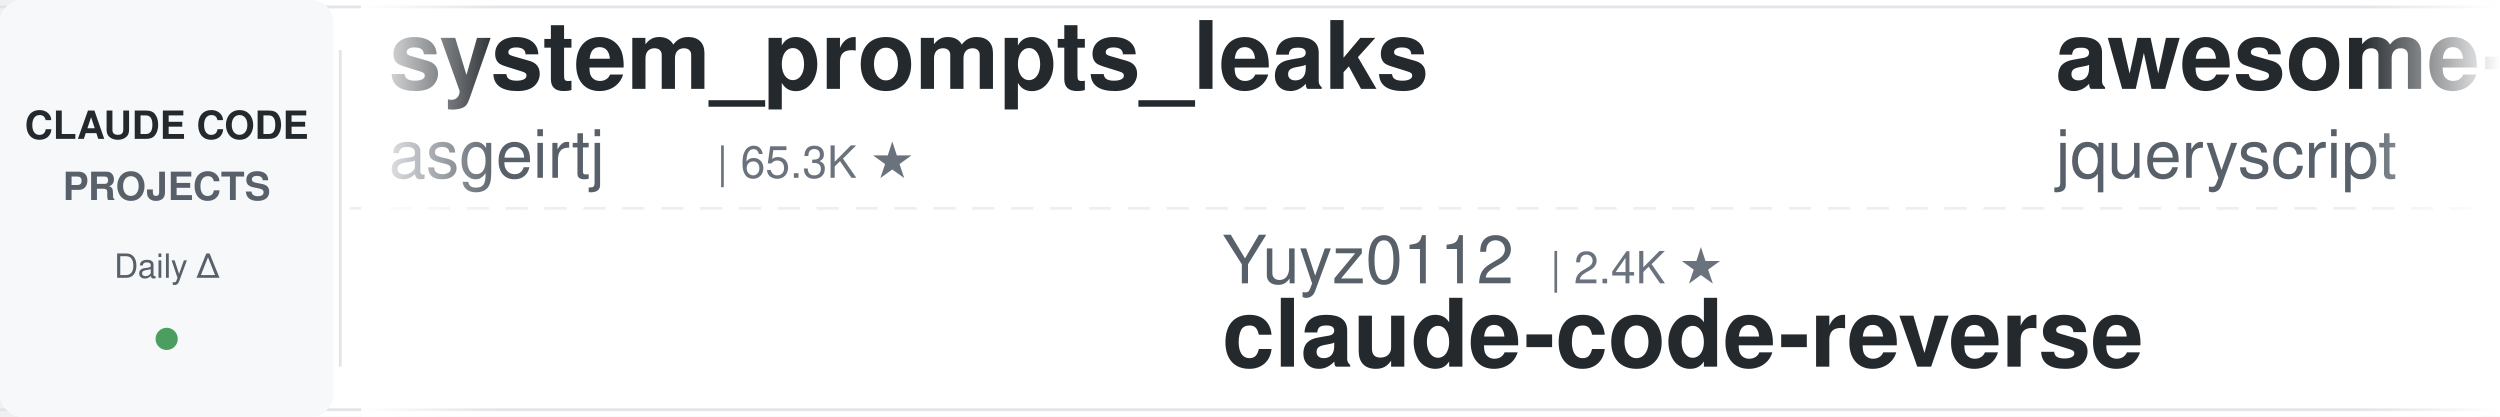
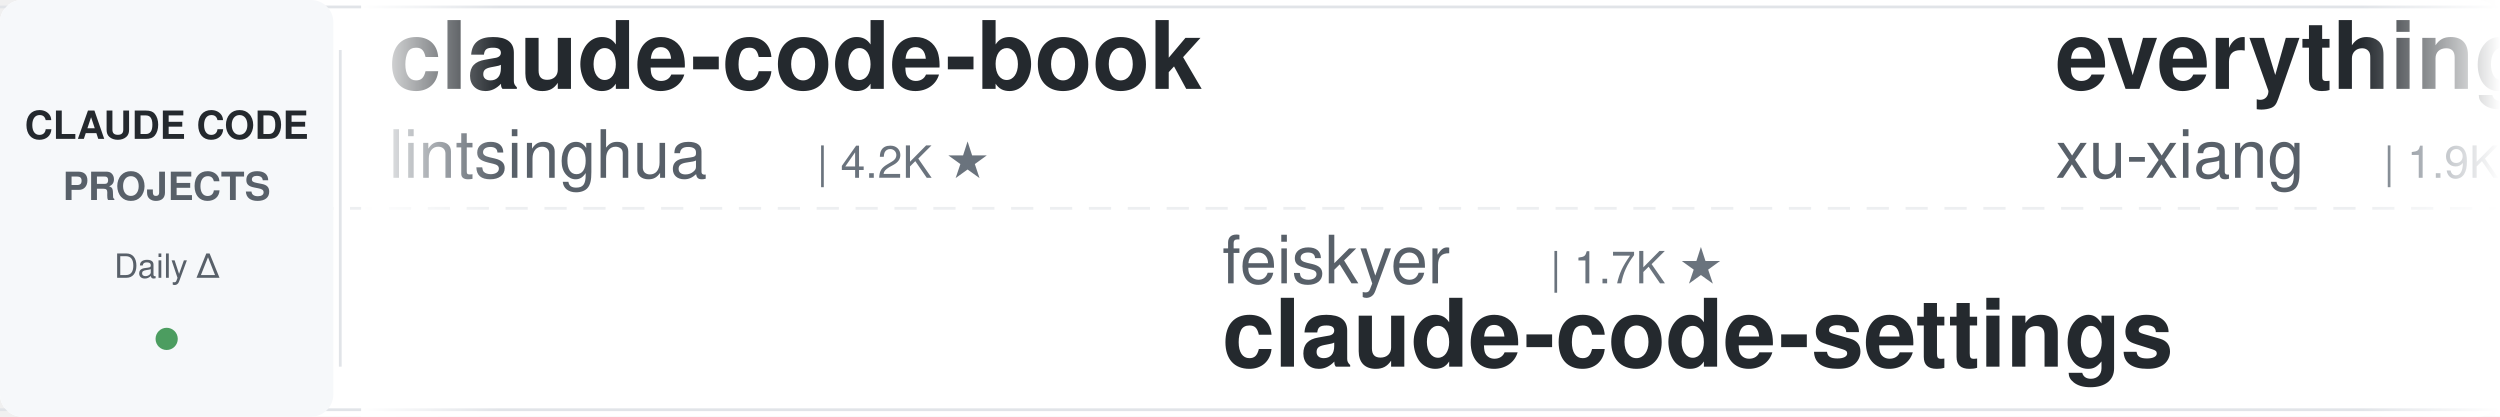
<svg xmlns="http://www.w3.org/2000/svg" width="900" height="150">
  <defs>
    <linearGradient id="leftFade" x1="0%" y1="0%" x2="100%" y2="0%">
      <stop offset="0%" style="stop-color:#ffffff;stop-opacity:1" />
      <stop offset="100%" style="stop-color:#ffffff;stop-opacity:0" />
    </linearGradient>
    <linearGradient id="rightFade" x1="0%" y1="0%" x2="100%" y2="0%">
      <stop offset="0%" style="stop-color:#ffffff;stop-opacity:0" />
      <stop offset="100%" style="stop-color:#ffffff;stop-opacity:1" />
    </linearGradient>
  </defs>
  <rect width="900" height="150" fill="#ffffff" rx="8" />
  <rect x="0" y="2" width="900" height="1" fill="#e1e4e8" />
  <rect x="0" y="147" width="900" height="1" fill="#e1e4e8" />
  <line x1="0" y1="75" x2="900" y2="75" stroke="#e1e4e8" stroke-width="1" stroke-dasharray="8 6" opacity="0.6" />
  <rect x="0" y="0" width="120" height="150" fill="#f6f8fa" rx="8" />
  <text x="60" y="50" font-family="-apple-system, BlinkMacSystemFont, 'Segoe UI', Helvetica, Arial, sans-serif" font-size="14" font-weight="600" fill="#24292e" text-anchor="middle">CLAUDE CODE</text>
  <text x="60" y="72" font-family="-apple-system, BlinkMacSystemFont, 'Segoe UI', Helvetica, Arial, sans-serif" font-size="14" font-weight="600" fill="#586069" text-anchor="middle">PROJECTS</text>
  <text x="60" y="100" font-family="-apple-system, BlinkMacSystemFont, 'Segoe UI', Helvetica, Arial, sans-serif" font-size="12" font-weight="500" fill="#586069" text-anchor="middle">Daily Δ</text>
  <circle cx="60" cy="122" r="4" fill="#22863a" opacity="0.8" />
  <rect x="122" y="18" width="1" height="114" fill="#e1e4e8" />
  <clipPath id="tickerClip">
    <rect x="130" y="0" width="770" height="150" />
  </clipPath>
  <g clip-path="url(#tickerClip)">
    <g id="tickerItems">
      <animateTransform attributeName="transform" attributeType="XML" type="translate" from="0 0" to="-3000 0" dur="54s" repeatCount="indefinite" />
      <g transform="translate(0, 0)">
-         <text x="140" y="32" font-family="-apple-system, BlinkMacSystemFont, 'Segoe UI', Helvetica, Arial, sans-serif" font-size="34" font-weight="600" fill="#24292e">system_prompts_leaks</text>
-         <text x="140" y="64" font-family="-apple-system, BlinkMacSystemFont, 'Segoe UI', Helvetica, Arial, sans-serif" font-size="24" font-weight="400" fill="#586069">asgeirtj</text>
-         <text x="258" y="64" font-family="-apple-system, BlinkMacSystemFont, 'Segoe UI', Helvetica, Arial, sans-serif" font-size="16" font-weight="500" fill="#6a737d">| 65.3K ★</text>
+         <text x="140" y="32" font-family="-apple-system, BlinkMacSystemFont, 'Segoe UI', Helvetica, Arial, sans-serif" font-size="34" font-weight="600" fill="#24292e">claude-code-book</text>
+         <text x="140" y="64" font-family="-apple-system, BlinkMacSystemFont, 'Segoe UI', Helvetica, Arial, sans-serif" font-size="24" font-weight="400" fill="#586069">lintsinghua</text>
+         <text x="294" y="64" font-family="-apple-system, BlinkMacSystemFont, 'Segoe UI', Helvetica, Arial, sans-serif" font-size="16" font-weight="500" fill="#6a737d">| 4.2K ★</text>
      </g>
      <g transform="translate(300, 0)">
-         <text x="140" y="102" font-family="-apple-system, BlinkMacSystemFont, 'Segoe UI', Helvetica, Arial, sans-serif" font-size="24" font-weight="400" fill="#586069">Yuyz0112</text>
-         <text x="258" y="102" font-family="-apple-system, BlinkMacSystemFont, 'Segoe UI', Helvetica, Arial, sans-serif" font-size="16" font-weight="500" fill="#6a737d">| 2.4K ★</text>
-         <text x="140" y="132" font-family="-apple-system, BlinkMacSystemFont, 'Segoe UI', Helvetica, Arial, sans-serif" font-size="34" font-weight="600" fill="#24292e">claude-code-reverse</text>
+         <text x="140" y="102" font-family="-apple-system, BlinkMacSystemFont, 'Segoe UI', Helvetica, Arial, sans-serif" font-size="24" font-weight="400" fill="#586069">feiskyer</text>
+         <text x="258" y="102" font-family="-apple-system, BlinkMacSystemFont, 'Segoe UI', Helvetica, Arial, sans-serif" font-size="16" font-weight="500" fill="#6a737d">| 1.7K ★</text>
+         <text x="140" y="132" font-family="-apple-system, BlinkMacSystemFont, 'Segoe UI', Helvetica, Arial, sans-serif" font-size="34" font-weight="600" fill="#24292e">claude-code-settings</text>
      </g>
      <g transform="translate(600, 0)">
-         <text x="140" y="32" font-family="-apple-system, BlinkMacSystemFont, 'Segoe UI', Helvetica, Arial, sans-serif" font-size="34" font-weight="600" fill="#24292e">awesome-claude-code</text>
-         <text x="140" y="64" font-family="-apple-system, BlinkMacSystemFont, 'Segoe UI', Helvetica, Arial, sans-serif" font-size="24" font-weight="400" fill="#586069">jqueryscript</text>
-         <text x="306" y="64" font-family="-apple-system, BlinkMacSystemFont, 'Segoe UI', Helvetica, Arial, sans-serif" font-size="16" font-weight="500" fill="#6a737d">| 513 ★</text>
+         <text x="140" y="32" font-family="-apple-system, BlinkMacSystemFont, 'Segoe UI', Helvetica, Arial, sans-serif" font-size="34" font-weight="600" fill="#24292e">everything-claude-code-z...</text>
+         <text x="140" y="64" font-family="-apple-system, BlinkMacSystemFont, 'Segoe UI', Helvetica, Arial, sans-serif" font-size="24" font-weight="400" fill="#586069">xu-xiang</text>
+         <text x="258" y="64" font-family="-apple-system, BlinkMacSystemFont, 'Segoe UI', Helvetica, Arial, sans-serif" font-size="16" font-weight="500" fill="#6a737d">| 1.9K ★</text>
      </g>
      <g transform="translate(900, 0)">
-         <text x="140" y="102" font-family="-apple-system, BlinkMacSystemFont, 'Segoe UI', Helvetica, Arial, sans-serif" font-size="24" font-weight="400" fill="#586069">edmund-io</text>
-         <text x="270" y="102" font-family="-apple-system, BlinkMacSystemFont, 'Segoe UI', Helvetica, Arial, sans-serif" font-size="16" font-weight="500" fill="#6a737d">| 1.5K ★</text>
-         <text x="140" y="132" font-family="-apple-system, BlinkMacSystemFont, 'Segoe UI', Helvetica, Arial, sans-serif" font-size="34" font-weight="600" fill="#24292e">edmunds-claude-code</text>
+         <text x="140" y="102" font-family="-apple-system, BlinkMacSystemFont, 'Segoe UI', Helvetica, Arial, sans-serif" font-size="24" font-weight="400" fill="#586069">rohitg00</text>
+         <text x="258" y="102" font-family="-apple-system, BlinkMacSystemFont, 'Segoe UI', Helvetica, Arial, sans-serif" font-size="16" font-weight="500" fill="#6a737d">| 2.6K ★</text>
+         <text x="140" y="132" font-family="-apple-system, BlinkMacSystemFont, 'Segoe UI', Helvetica, Arial, sans-serif" font-size="34" font-weight="600" fill="#24292e">awesome-claude-code-tool...</text>
      </g>
      <g transform="translate(1200, 0)">
-         <text x="140" y="32" font-family="-apple-system, BlinkMacSystemFont, 'Segoe UI', Helvetica, Arial, sans-serif" font-size="34" font-weight="600" fill="#24292e">claude-code-base-action</text>
-         <text x="140" y="64" font-family="-apple-system, BlinkMacSystemFont, 'Segoe UI', Helvetica, Arial, sans-serif" font-size="24" font-weight="400" fill="#586069">anthropics</text>
-         <text x="282" y="64" font-family="-apple-system, BlinkMacSystemFont, 'Segoe UI', Helvetica, Arial, sans-serif" font-size="16" font-weight="500" fill="#6a737d">| 978 ★</text>
+         <text x="140" y="32" font-family="-apple-system, BlinkMacSystemFont, 'Segoe UI', Helvetica, Arial, sans-serif" font-size="34" font-weight="600" fill="#24292e">awesome-claude-code-suba...</text>
+         <text x="140" y="64" font-family="-apple-system, BlinkMacSystemFont, 'Segoe UI', Helvetica, Arial, sans-serif" font-size="24" font-weight="400" fill="#586069">VoltAgent</text>
+         <text x="270" y="64" font-family="-apple-system, BlinkMacSystemFont, 'Segoe UI', Helvetica, Arial, sans-serif" font-size="16" font-weight="500" fill="#6a737d">| 25.0K ★</text>
      </g>
      <g transform="translate(1500, 0)">
-         <text x="140" y="102" font-family="-apple-system, BlinkMacSystemFont, 'Segoe UI', Helvetica, Arial, sans-serif" font-size="24" font-weight="400" fill="#586069">WorldFlowAI</text>
-         <text x="294" y="102" font-family="-apple-system, BlinkMacSystemFont, 'Segoe UI', Helvetica, Arial, sans-serif" font-size="16" font-weight="500" fill="#6a737d">| 2.9K ★</text>
-         <text x="140" y="132" font-family="-apple-system, BlinkMacSystemFont, 'Segoe UI', Helvetica, Arial, sans-serif" font-size="34" font-weight="600" fill="#24292e">everything-claude-code</text>
+         <text x="140" y="102" font-family="-apple-system, BlinkMacSystemFont, 'Segoe UI', Helvetica, Arial, sans-serif" font-size="24" font-weight="400" fill="#586069">wanshuiyin</text>
+         <text x="282" y="102" font-family="-apple-system, BlinkMacSystemFont, 'Segoe UI', Helvetica, Arial, sans-serif" font-size="16" font-weight="500" fill="#6a737d">| 16.1K ★</text>
+         <text x="140" y="132" font-family="-apple-system, BlinkMacSystemFont, 'Segoe UI', Helvetica, Arial, sans-serif" font-size="34" font-weight="600" fill="#24292e">Auto-claude-code-researc...</text>
      </g>
      <g transform="translate(1800, 0)">
        <text x="140" y="32" font-family="-apple-system, BlinkMacSystemFont, 'Segoe UI', Helvetica, Arial, sans-serif" font-size="34" font-weight="600" fill="#24292e">claude-code-source</text>
        <text x="140" y="64" font-family="-apple-system, BlinkMacSystemFont, 'Segoe UI', Helvetica, Arial, sans-serif" font-size="24" font-weight="400" fill="#586069">JrCx7scC</text>
        <text x="258" y="64" font-family="-apple-system, BlinkMacSystemFont, 'Segoe UI', Helvetica, Arial, sans-serif" font-size="16" font-weight="500" fill="#6a737d">| 376 ★</text>
      </g>
      <g transform="translate(2100, 0)">
-         <text x="140" y="102" font-family="-apple-system, BlinkMacSystemFont, 'Segoe UI', Helvetica, Arial, sans-serif" font-size="24" font-weight="400" fill="#586069">Windy3f3f3f3f</text>
-         <text x="318" y="102" font-family="-apple-system, BlinkMacSystemFont, 'Segoe UI', Helvetica, Arial, sans-serif" font-size="16" font-weight="500" fill="#6a737d">| 3.6K ★</text>
-         <text x="140" y="132" font-family="-apple-system, BlinkMacSystemFont, 'Segoe UI', Helvetica, Arial, sans-serif" font-size="34" font-weight="600" fill="#24292e">how-claude-code-works</text>
+         <text x="140" y="102" font-family="-apple-system, BlinkMacSystemFont, 'Segoe UI', Helvetica, Arial, sans-serif" font-size="24" font-weight="400" fill="#586069">lorryjovens-hub</text>
+         <text x="342" y="102" font-family="-apple-system, BlinkMacSystemFont, 'Segoe UI', Helvetica, Arial, sans-serif" font-size="16" font-weight="500" fill="#6a737d">| 1.7K ★</text>
+         <text x="140" y="132" font-family="-apple-system, BlinkMacSystemFont, 'Segoe UI', Helvetica, Arial, sans-serif" font-size="34" font-weight="600" fill="#24292e">claude-code-rust</text>
      </g>
      <g transform="translate(2400, 0)">
-         <text x="140" y="32" font-family="-apple-system, BlinkMacSystemFont, 'Segoe UI', Helvetica, Arial, sans-serif" font-size="34" font-weight="600" fill="#24292e">arcads-claude-code</text>
-         <text x="140" y="64" font-family="-apple-system, BlinkMacSystemFont, 'Segoe UI', Helvetica, Arial, sans-serif" font-size="24" font-weight="400" fill="#586069">krusemediallc</text>
-         <text x="318" y="64" font-family="-apple-system, BlinkMacSystemFont, 'Segoe UI', Helvetica, Arial, sans-serif" font-size="16" font-weight="500" fill="#6a737d">| 1.5K ★</text>
+         <text x="140" y="32" font-family="-apple-system, BlinkMacSystemFont, 'Segoe UI', Helvetica, Arial, sans-serif" font-size="34" font-weight="600" fill="#24292e">claude-code-infrastructu...</text>
+         <text x="140" y="64" font-family="-apple-system, BlinkMacSystemFont, 'Segoe UI', Helvetica, Arial, sans-serif" font-size="24" font-weight="400" fill="#586069">diet103</text>
+         <text x="246" y="64" font-family="-apple-system, BlinkMacSystemFont, 'Segoe UI', Helvetica, Arial, sans-serif" font-size="16" font-weight="500" fill="#6a737d">| 10.0K ★</text>
      </g>
      <g transform="translate(2700, 0)">
-         <text x="140" y="102" font-family="-apple-system, BlinkMacSystemFont, 'Segoe UI', Helvetica, Arial, sans-serif" font-size="24" font-weight="400" fill="#586069">AICoderTudou</text>
-         <text x="306" y="102" font-family="-apple-system, BlinkMacSystemFont, 'Segoe UI', Helvetica, Arial, sans-serif" font-size="16" font-weight="500" fill="#6a737d">| 494 ★</text>
-         <text x="140" y="132" font-family="-apple-system, BlinkMacSystemFont, 'Segoe UI', Helvetica, Arial, sans-serif" font-size="34" font-weight="600" fill="#24292e">claude-code-tudou</text>
+         <text x="140" y="102" font-family="-apple-system, BlinkMacSystemFont, 'Segoe UI', Helvetica, Arial, sans-serif" font-size="24" font-weight="400" fill="#586069">frankbria</text>
+         <text x="270" y="102" font-family="-apple-system, BlinkMacSystemFont, 'Segoe UI', Helvetica, Arial, sans-serif" font-size="16" font-weight="500" fill="#6a737d">| 9.6K ★</text>
+         <text x="140" y="132" font-family="-apple-system, BlinkMacSystemFont, 'Segoe UI', Helvetica, Arial, sans-serif" font-size="34" font-weight="600" fill="#24292e">ralph-claude-code</text>
      </g>
      <g transform="translate(3000, 0)">
-         <text x="140" y="32" font-family="-apple-system, BlinkMacSystemFont, 'Segoe UI', Helvetica, Arial, sans-serif" font-size="34" font-weight="600" fill="#24292e">system_prompts_leaks</text>
-         <text x="140" y="64" font-family="-apple-system, BlinkMacSystemFont, 'Segoe UI', Helvetica, Arial, sans-serif" font-size="24" font-weight="400" fill="#586069">asgeirtj</text>
-         <text x="258" y="64" font-family="-apple-system, BlinkMacSystemFont, 'Segoe UI', Helvetica, Arial, sans-serif" font-size="16" font-weight="500" fill="#6a737d">| 65.3K ★</text>
+         <text x="140" y="32" font-family="-apple-system, BlinkMacSystemFont, 'Segoe UI', Helvetica, Arial, sans-serif" font-size="34" font-weight="600" fill="#24292e">claude-code-book</text>
+         <text x="140" y="64" font-family="-apple-system, BlinkMacSystemFont, 'Segoe UI', Helvetica, Arial, sans-serif" font-size="24" font-weight="400" fill="#586069">lintsinghua</text>
+         <text x="294" y="64" font-family="-apple-system, BlinkMacSystemFont, 'Segoe UI', Helvetica, Arial, sans-serif" font-size="16" font-weight="500" fill="#6a737d">| 4.2K ★</text>
      </g>
      <g transform="translate(3300, 0)">
-         <text x="140" y="102" font-family="-apple-system, BlinkMacSystemFont, 'Segoe UI', Helvetica, Arial, sans-serif" font-size="24" font-weight="400" fill="#586069">Yuyz0112</text>
-         <text x="258" y="102" font-family="-apple-system, BlinkMacSystemFont, 'Segoe UI', Helvetica, Arial, sans-serif" font-size="16" font-weight="500" fill="#6a737d">| 2.4K ★</text>
-         <text x="140" y="132" font-family="-apple-system, BlinkMacSystemFont, 'Segoe UI', Helvetica, Arial, sans-serif" font-size="34" font-weight="600" fill="#24292e">claude-code-reverse</text>
+         <text x="140" y="102" font-family="-apple-system, BlinkMacSystemFont, 'Segoe UI', Helvetica, Arial, sans-serif" font-size="24" font-weight="400" fill="#586069">feiskyer</text>
+         <text x="258" y="102" font-family="-apple-system, BlinkMacSystemFont, 'Segoe UI', Helvetica, Arial, sans-serif" font-size="16" font-weight="500" fill="#6a737d">| 1.7K ★</text>
+         <text x="140" y="132" font-family="-apple-system, BlinkMacSystemFont, 'Segoe UI', Helvetica, Arial, sans-serif" font-size="34" font-weight="600" fill="#24292e">claude-code-settings</text>
      </g>
      <g transform="translate(3600, 0)">
-         <text x="140" y="32" font-family="-apple-system, BlinkMacSystemFont, 'Segoe UI', Helvetica, Arial, sans-serif" font-size="34" font-weight="600" fill="#24292e">awesome-claude-code</text>
-         <text x="140" y="64" font-family="-apple-system, BlinkMacSystemFont, 'Segoe UI', Helvetica, Arial, sans-serif" font-size="24" font-weight="400" fill="#586069">jqueryscript</text>
-         <text x="306" y="64" font-family="-apple-system, BlinkMacSystemFont, 'Segoe UI', Helvetica, Arial, sans-serif" font-size="16" font-weight="500" fill="#6a737d">| 513 ★</text>
+         <text x="140" y="32" font-family="-apple-system, BlinkMacSystemFont, 'Segoe UI', Helvetica, Arial, sans-serif" font-size="34" font-weight="600" fill="#24292e">everything-claude-code-z...</text>
+         <text x="140" y="64" font-family="-apple-system, BlinkMacSystemFont, 'Segoe UI', Helvetica, Arial, sans-serif" font-size="24" font-weight="400" fill="#586069">xu-xiang</text>
+         <text x="258" y="64" font-family="-apple-system, BlinkMacSystemFont, 'Segoe UI', Helvetica, Arial, sans-serif" font-size="16" font-weight="500" fill="#6a737d">| 1.9K ★</text>
      </g>
      <g transform="translate(3900, 0)">
-         <text x="140" y="102" font-family="-apple-system, BlinkMacSystemFont, 'Segoe UI', Helvetica, Arial, sans-serif" font-size="24" font-weight="400" fill="#586069">edmund-io</text>
-         <text x="270" y="102" font-family="-apple-system, BlinkMacSystemFont, 'Segoe UI', Helvetica, Arial, sans-serif" font-size="16" font-weight="500" fill="#6a737d">| 1.5K ★</text>
-         <text x="140" y="132" font-family="-apple-system, BlinkMacSystemFont, 'Segoe UI', Helvetica, Arial, sans-serif" font-size="34" font-weight="600" fill="#24292e">edmunds-claude-code</text>
+         <text x="140" y="102" font-family="-apple-system, BlinkMacSystemFont, 'Segoe UI', Helvetica, Arial, sans-serif" font-size="24" font-weight="400" fill="#586069">rohitg00</text>
+         <text x="258" y="102" font-family="-apple-system, BlinkMacSystemFont, 'Segoe UI', Helvetica, Arial, sans-serif" font-size="16" font-weight="500" fill="#6a737d">| 2.6K ★</text>
+         <text x="140" y="132" font-family="-apple-system, BlinkMacSystemFont, 'Segoe UI', Helvetica, Arial, sans-serif" font-size="34" font-weight="600" fill="#24292e">awesome-claude-code-tool...</text>
      </g>
    </g>
  </g>
  <rect x="130" y="0" width="50" height="150" fill="url(#leftFade)" />
  <rect x="850" y="0" width="50" height="150" fill="url(#rightFade)" />
</svg>
